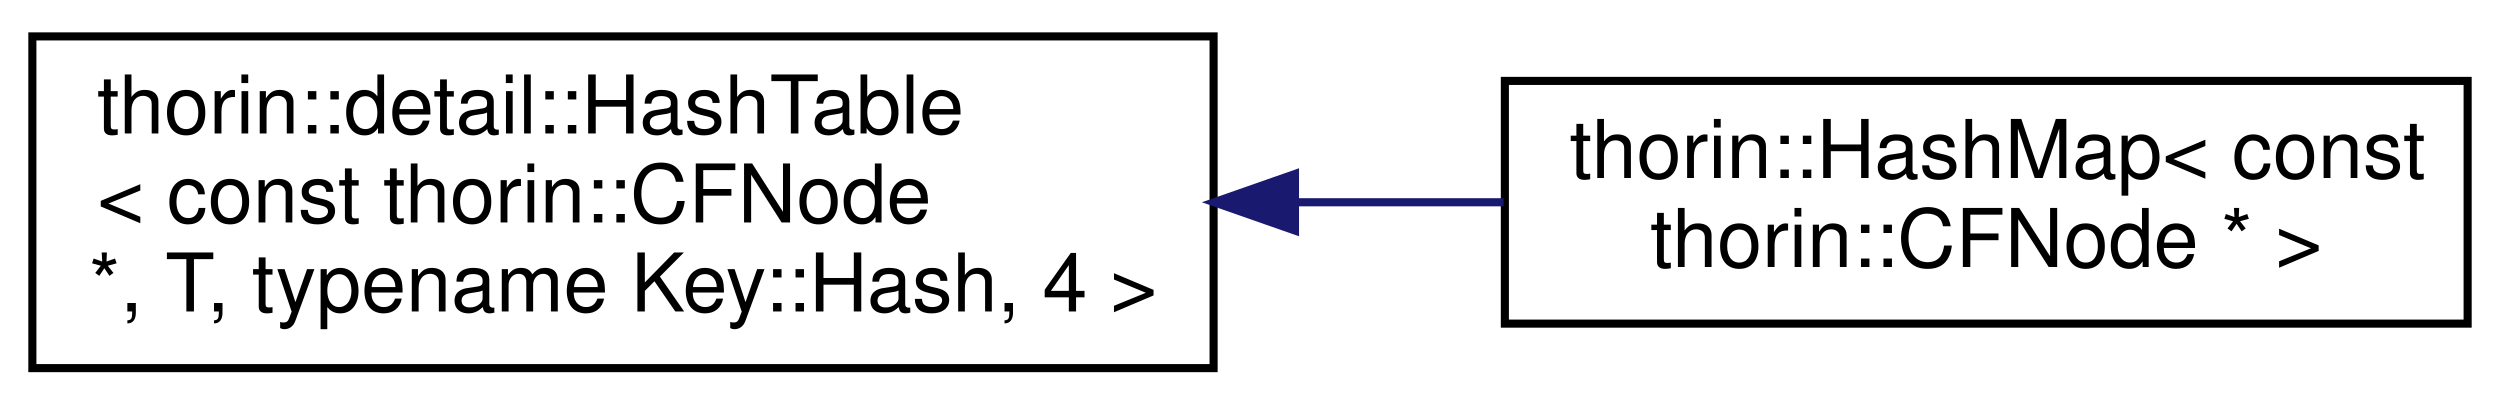
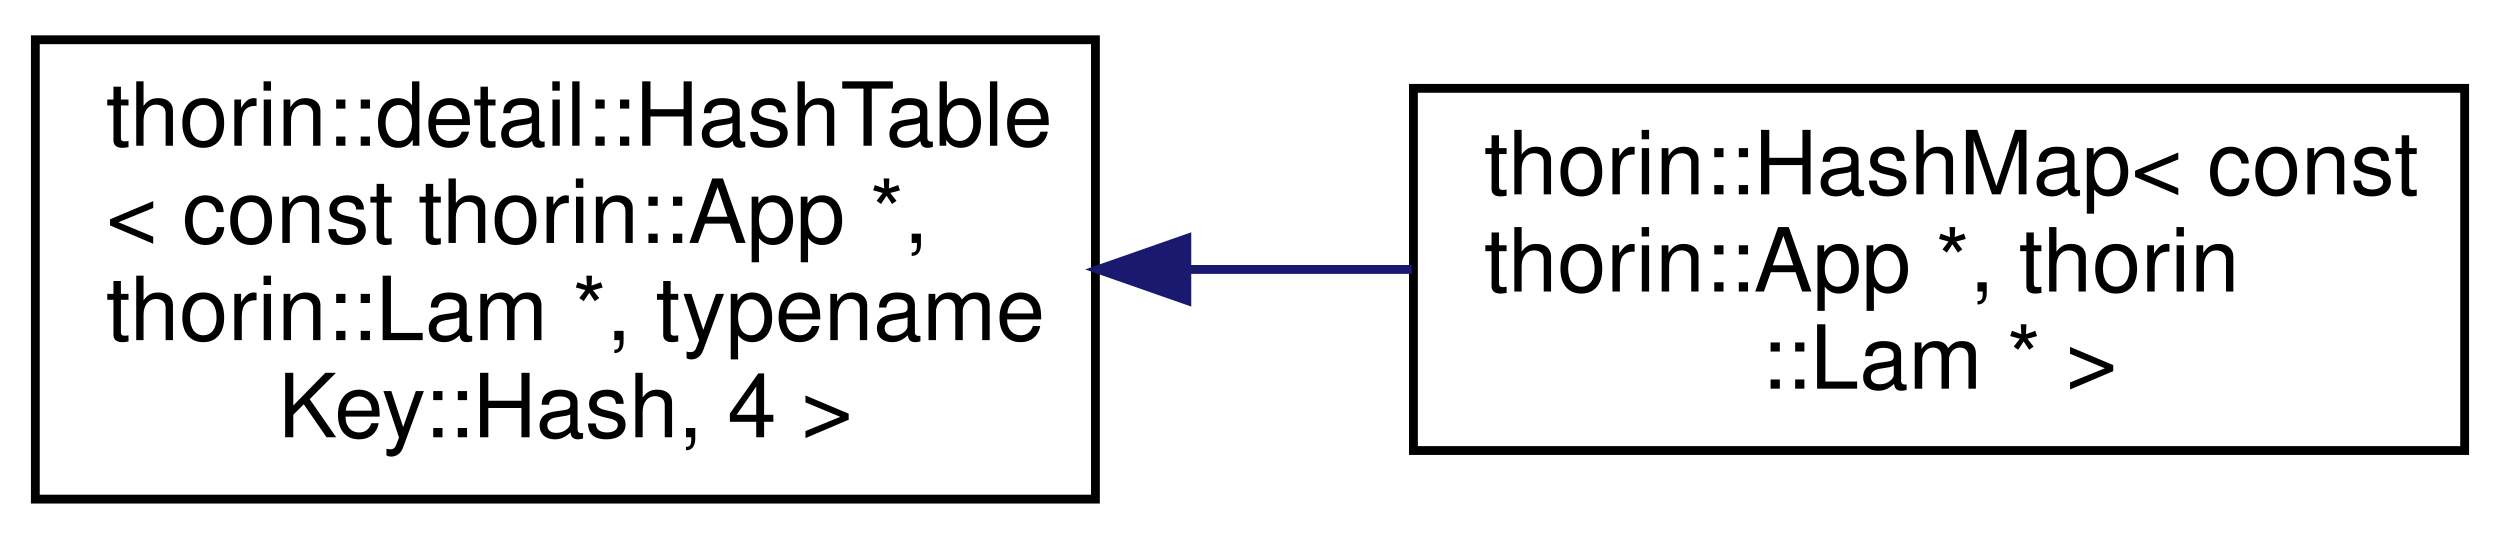
- <svg xmlns="http://www.w3.org/2000/svg" xmlns:xlink="http://www.w3.org/1999/xlink" width="309pt" height="50pt" viewBox="0.00 0.00 309.00 50.00">
-   <g id="graph0" class="graph" transform="scale(1 1) rotate(0) translate(4 46)">
+ <svg xmlns="http://www.w3.org/2000/svg" xmlns:xlink="http://www.w3.org/1999/xlink" width="283pt" height="61pt" viewBox="0.00 0.00 283.00 61.00">
+   <g id="graph0" class="graph" transform="scale(1 1) rotate(0) translate(4 57)">
    <g id="node1" class="node">
      <g id="a_node1">
        <a xlink:href="classthorin_1_1detail_1_1HashTable.html" target="_top" xlink:title=" ">
-           <polygon fill="none" stroke="black" points="0,-0.5 0,-41.5 146,-41.5 146,-0.5 0,-0.5" />
-           <text text-anchor="start" x="8" y="-29.5" font-family="Helvetica,sans-Serif" font-size="10.00">thorin::detail::HashTable</text>
-           <text text-anchor="start" x="8" y="-18.5" font-family="Helvetica,sans-Serif" font-size="10.00">&lt; const thorin::CFNode</text>
-           <text text-anchor="middle" x="73" y="-7.5" font-family="Helvetica,sans-Serif" font-size="10.00"> *, T, typename Key::Hash, 4 &gt;</text>
+           <polygon fill="none" stroke="black" points="0,-0.5 0,-52.5 120,-52.5 120,-0.5 0,-0.5" />
+           <text text-anchor="start" x="8" y="-40.5" font-family="Helvetica,sans-Serif" font-size="10.00">thorin::detail::HashTable</text>
+           <text text-anchor="start" x="8" y="-29.5" font-family="Helvetica,sans-Serif" font-size="10.00">&lt; const thorin::App *,</text>
+           <text text-anchor="start" x="8" y="-18.5" font-family="Helvetica,sans-Serif" font-size="10.00"> thorin::Lam *, typename</text>
+           <text text-anchor="middle" x="60" y="-7.5" font-family="Helvetica,sans-Serif" font-size="10.00"> Key::Hash, 4 &gt;</text>
        </a>
      </g>
    </g>
    <g id="node2" class="node">
      <g id="a_node2">
        <a xlink:href="classthorin_1_1HashMap.html" target="_top" xlink:title=" ">
-           <polygon fill="none" stroke="black" points="182,-6 182,-36 301,-36 301,-6 182,-6" />
-           <text text-anchor="start" x="190" y="-24" font-family="Helvetica,sans-Serif" font-size="10.00">thorin::HashMap&lt; const</text>
-           <text text-anchor="middle" x="241.5" y="-13" font-family="Helvetica,sans-Serif" font-size="10.00"> thorin::CFNode * &gt;</text>
+           <polygon fill="none" stroke="black" points="156,-6 156,-47 275,-47 275,-6 156,-6" />
+           <text text-anchor="start" x="164" y="-35" font-family="Helvetica,sans-Serif" font-size="10.00">thorin::HashMap&lt; const</text>
+           <text text-anchor="start" x="164" y="-24" font-family="Helvetica,sans-Serif" font-size="10.00"> thorin::App *, thorin</text>
+           <text text-anchor="middle" x="215.5" y="-13" font-family="Helvetica,sans-Serif" font-size="10.00">::Lam * &gt;</text>
        </a>
      </g>
    </g>
    <g id="edge1" class="edge">
-       <path fill="none" stroke="midnightblue" d="M156.2,-21C164.86,-21 173.53,-21 181.85,-21" />
-       <polygon fill="midnightblue" stroke="midnightblue" points="156.06,-17.5 146.06,-21 156.06,-24.5 156.06,-17.5" />
+       <path fill="none" stroke="midnightblue" d="M130.56,-26.5C139,-26.5 147.55,-26.5 155.82,-26.5" />
+       <polygon fill="midnightblue" stroke="midnightblue" points="130.35,-23 120.35,-26.5 130.35,-30 130.35,-23" />
    </g>
  </g>
</svg>
